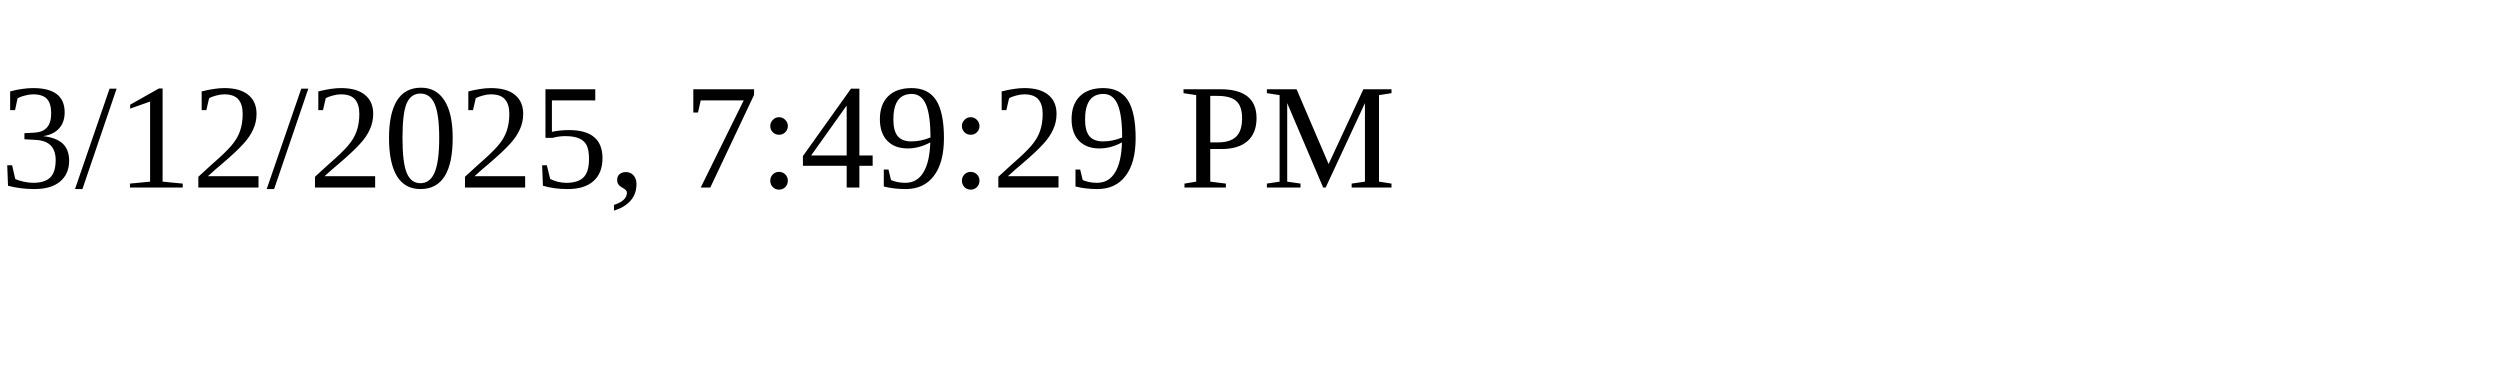
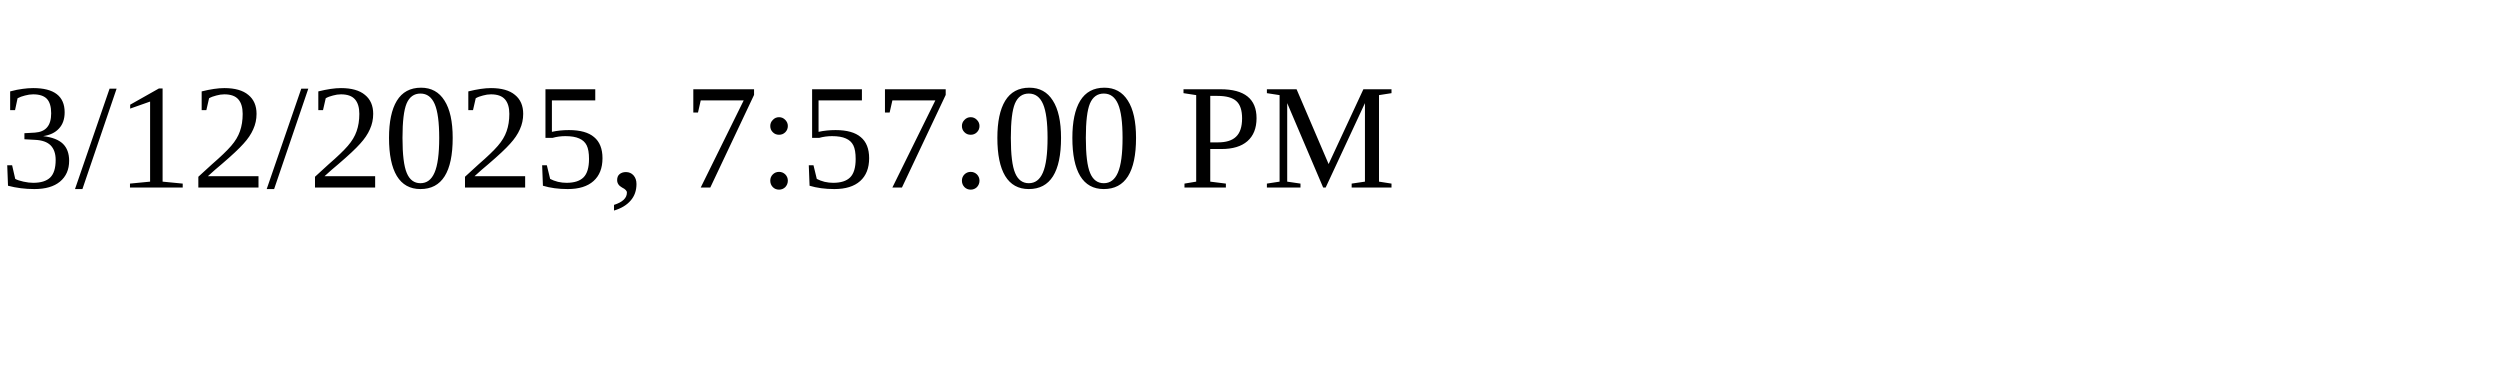
<svg xmlns="http://www.w3.org/2000/svg" height="30" width="200">
-   <text x="0" y="15">3/12/2025, 7:49:29 PM</text>
+   <text x="0" y="15">3/12/2025, 7:57:00 PM</text>
</svg>
